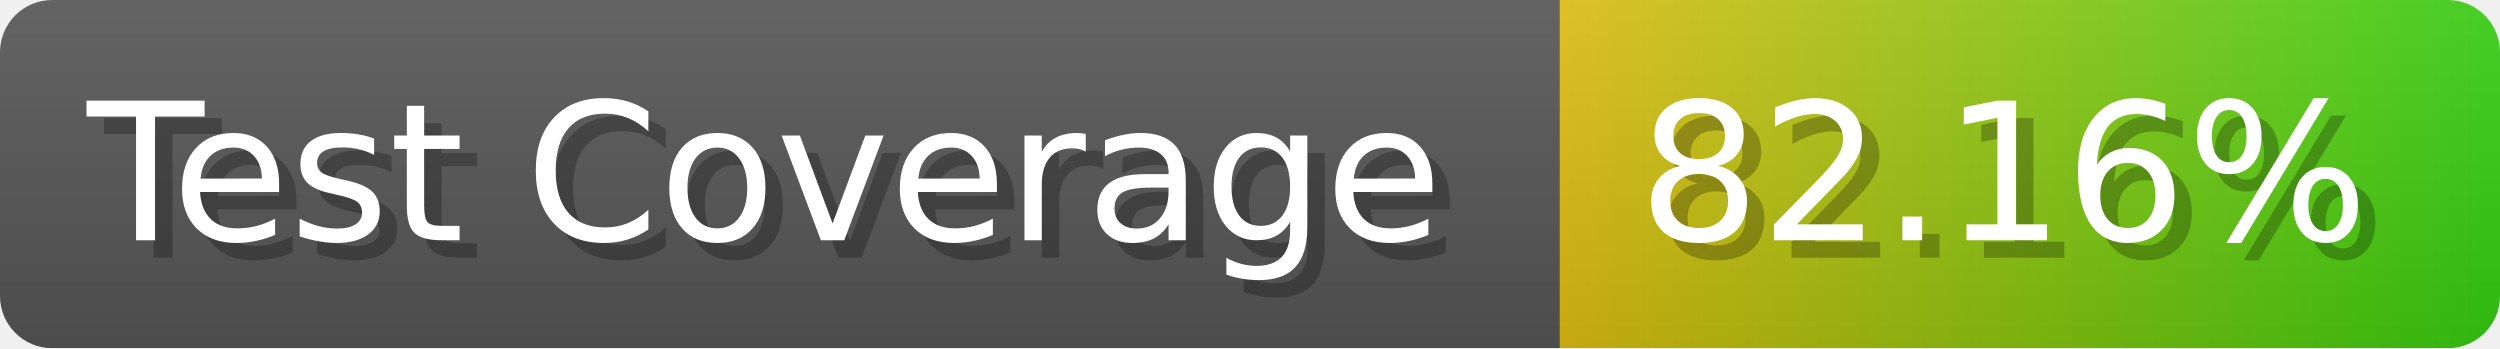
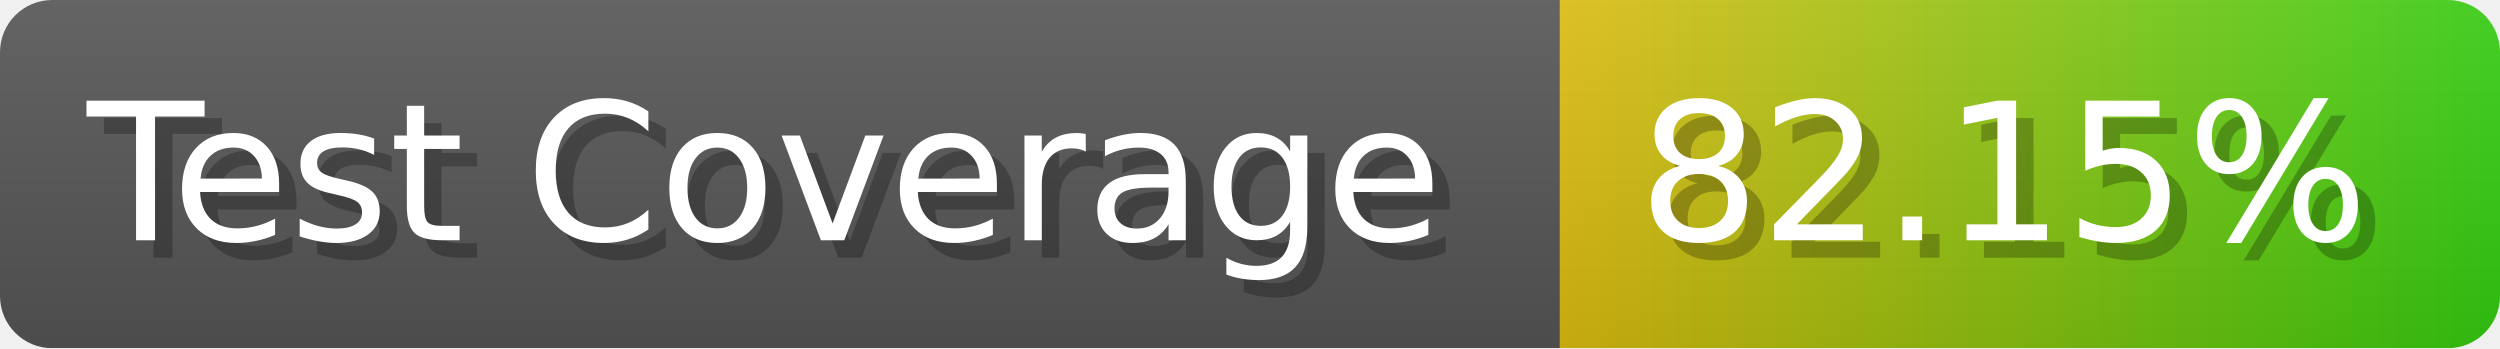
- <svg xmlns="http://www.w3.org/2000/svg" width="143.6" height="20" viewBox="0 0 1436 200" role="img" aria-label="Test Coverage: 82.16%">
+ <svg xmlns="http://www.w3.org/2000/svg" width="143.6" height="20" viewBox="0 0 1436 200" role="img" aria-label="Test Coverage: 82.15%">
  <linearGradient id="a" x2="0" y2="100%">
    <stop offset="0" stop-opacity=".1" stop-color="#EEE" />
    <stop offset="1" stop-opacity=".1" />
  </linearGradient>
  <mask id="m">
    <rect width="1436" height="200" rx="30" fill="#FFF" />
  </mask>
  <g mask="url(#m)">
    <rect width="896" height="200" fill="#555" />
    <rect width="540" height="200" fill="url(#x)" x="896" />
    <rect width="1436" height="200" fill="url(#a)" />
  </g>
  <g aria-hidden="true" fill="#fff" text-anchor="start" font-family="Verdana,DejaVu Sans,sans-serif" font-size="110">
    <text x="60" y="148" textLength="796" fill="#000" opacity="0.25">Test Coverage</text>
    <text x="50" y="138" textLength="796">Test Coverage</text>
-     <text x="951" y="148" textLength="440" fill="#000" opacity="0.25">82.16%</text>
-     <text x="941" y="138" textLength="440">82.16%</text>
+     <text x="951" y="148" textLength="440" fill="#000" opacity="0.25">82.15%</text>
+     <text x="941" y="138" textLength="440">82.15%</text>
  </g>
  <linearGradient id="x" x1="0%" y1="0%" x2="100%" y2="0%">
    <stop offset="0%" style="stop-color:#DB1" />
    <stop offset="100%" style="stop-color:#3C1" />
  </linearGradient>
</svg>
